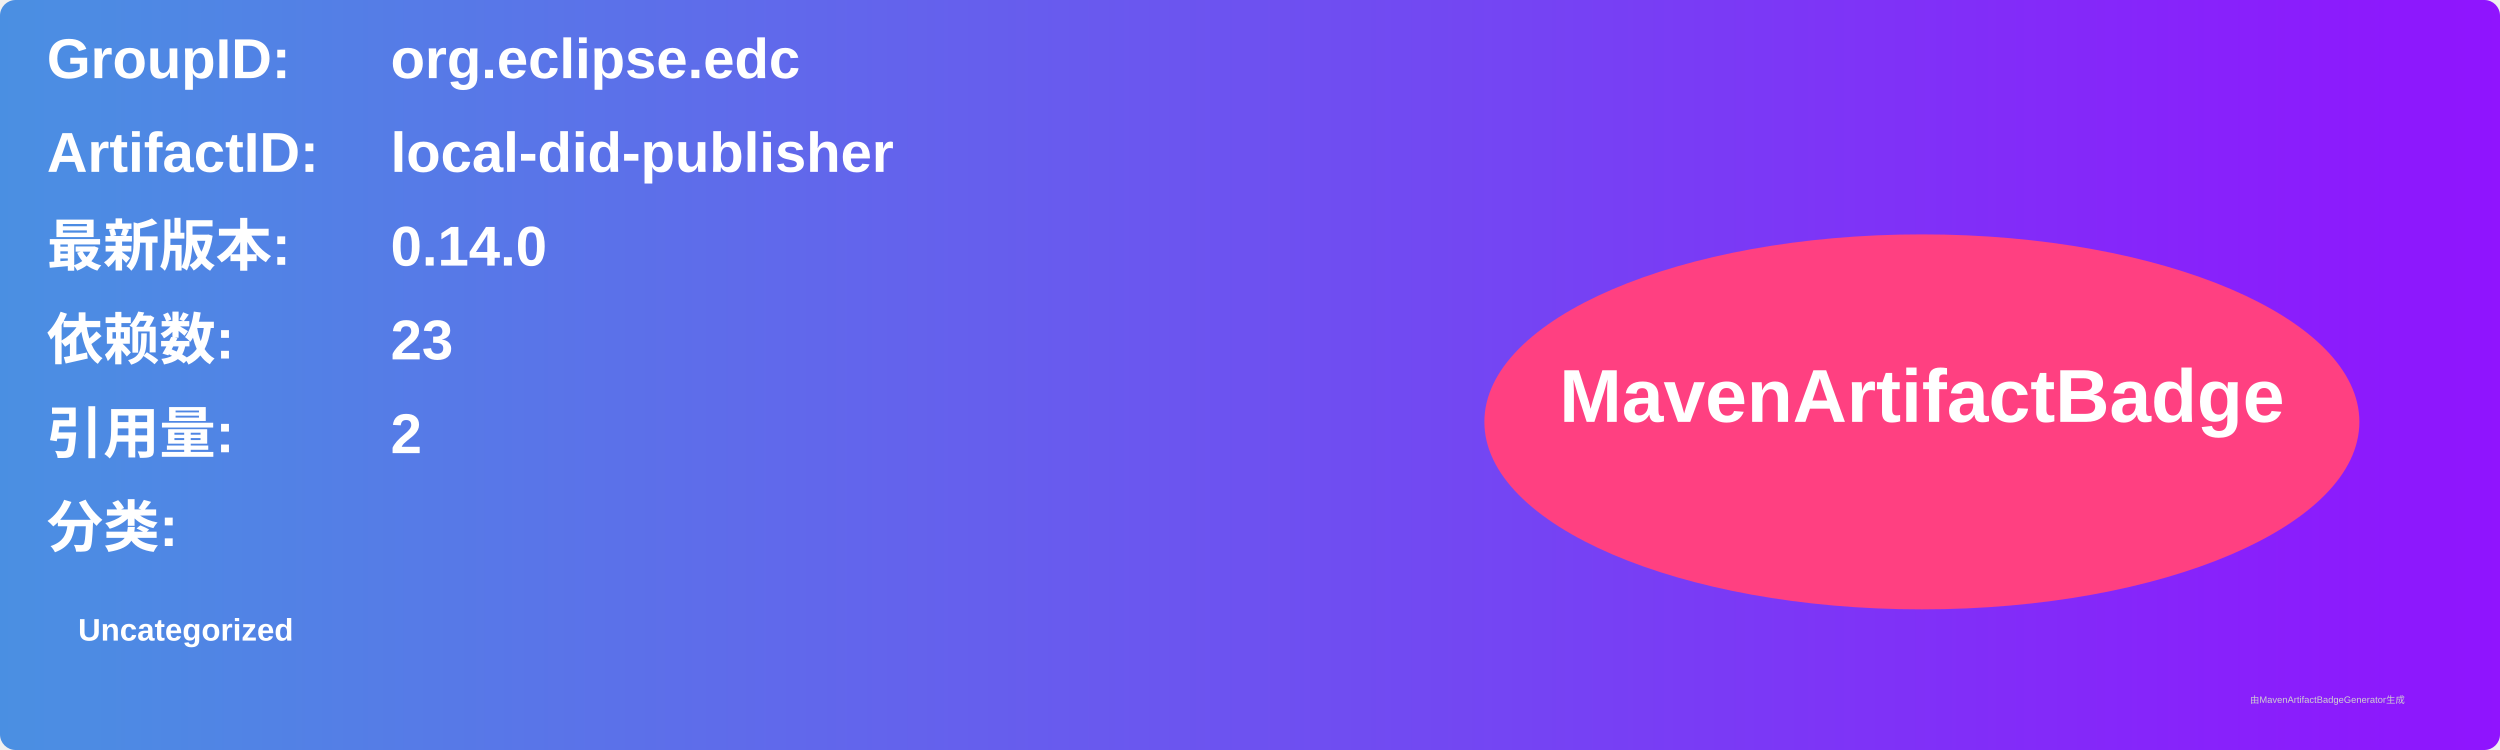
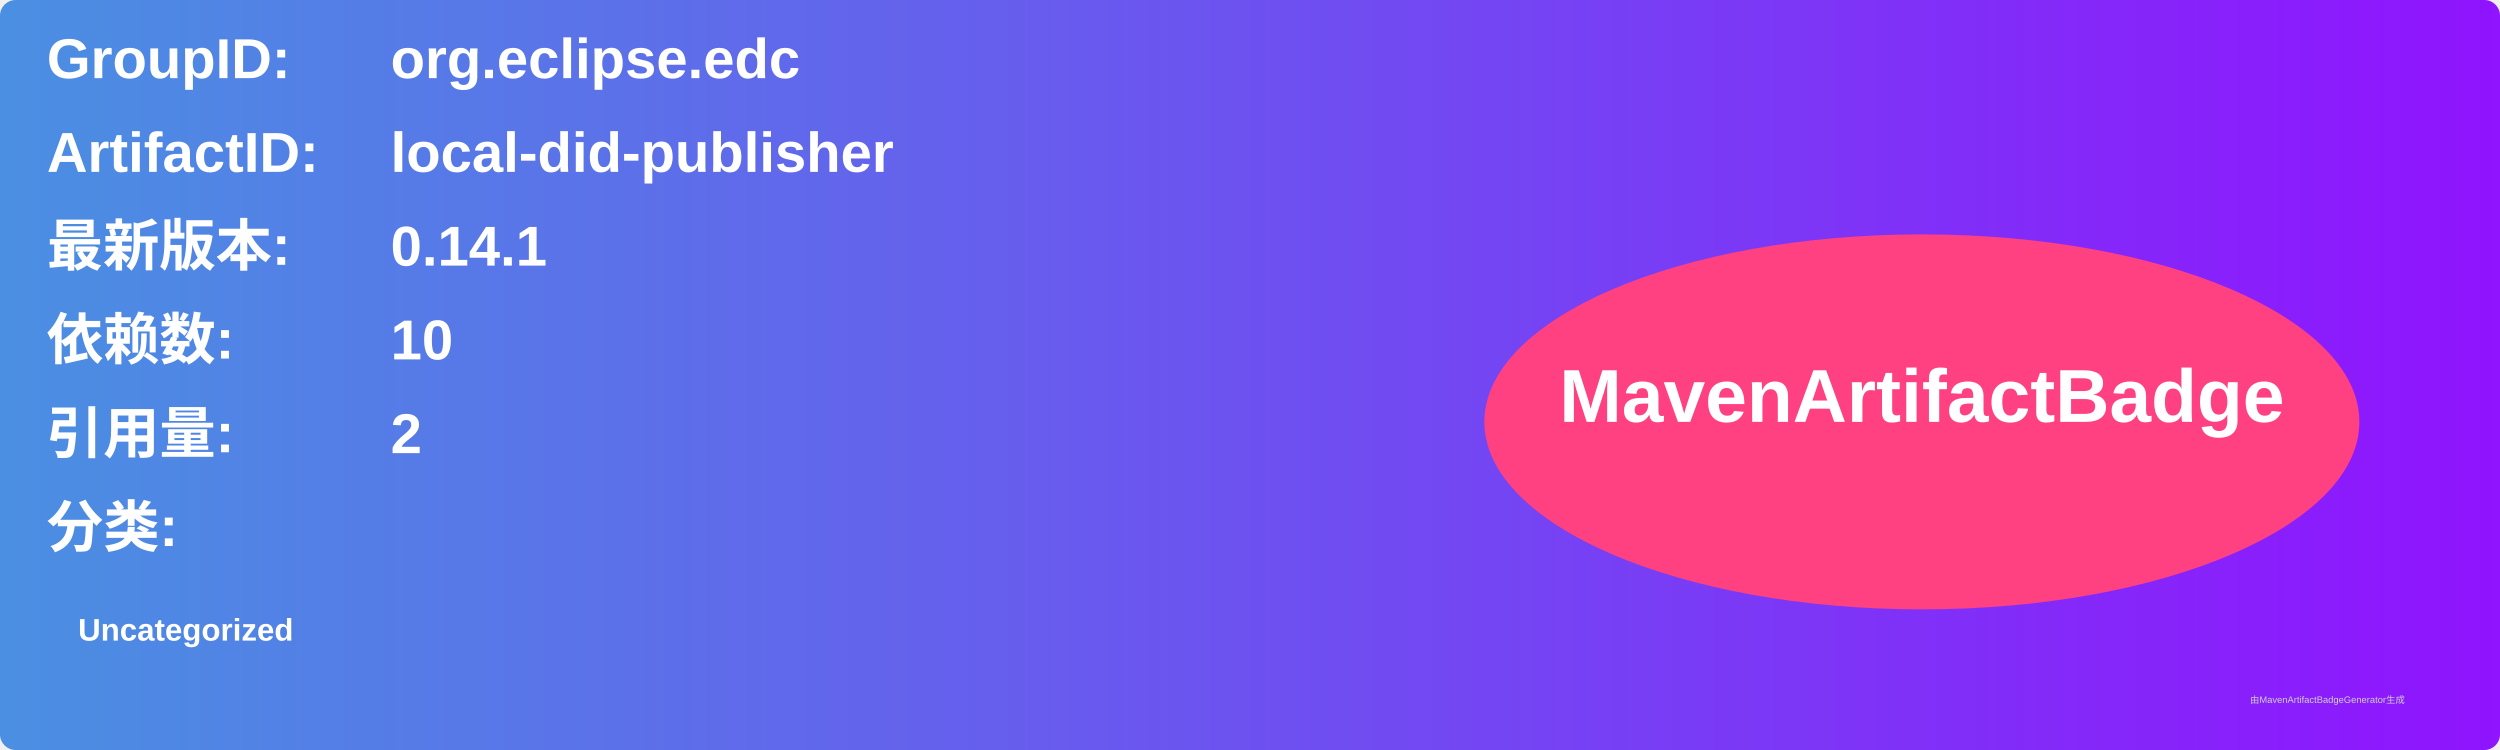
<svg xmlns="http://www.w3.org/2000/svg" width="800" height="240" viewBox="0 0 800 240">
  <linearGradient id="grad" x1="0%" y1="0%" x2="100%" y2="0%">
    <stop offset="0%" stop-color="#4a90e2" />
    <stop offset="100%" stop-color="#9013fe" />
  </linearGradient>
  <rect width="100%" height="100%" rx="5" ry="5" fill="url(#grad)" />
  <g transform="translate(15, 15)">
    <text x="0" y="10" font-family="Arial" font-size="18" fill="white" font-weight="bold" width="260">GroupID:</text>
    <text x="110" y="10" font-family="Arial" font-size="18" fill="white" font-weight="bold" width="460">org.eclipse.edc</text>
    <text x="0" y="40" font-family="Arial" font-size="18" fill="white" font-weight="bold" width="260">ArtifactID:</text>
    <text x="110" y="40" font-family="Arial" font-size="18" fill="white" font-weight="bold" width="460">local-did-publisher</text>
    <text x="0" y="70" font-family="Arial" font-size="18" fill="white" font-weight="bold">最新版本:</text>
    <text x="110" y="70" font-family="Arial" font-size="18" fill="white" font-weight="bold">
-       <tspan font-weight="bold">0.14.0</tspan>
+       <tspan font-weight="bold">0.14.1</tspan>
    </text>
    <text x="0" y="100" font-family="Arial" font-size="18" fill="white" font-weight="bold">依赖数: </text>
    <text x="110" y="100" font-family="Arial" font-size="18" fill="white">
-       <tspan font-weight="bold">23</tspan>
+       <tspan font-weight="bold">10</tspan>
    </text>
    <text x="0" y="130" font-family="Arial" font-size="18" fill="white" font-weight="bold">引用量: </text>
    <text x="110" y="130" font-family="Arial" font-size="18" fill="white">
      <tspan font-weight="bold">2</tspan>
    </text>
    <text x="0" y="160" font-family="Arial" font-size="18" fill="white" font-weight="bold">分类:</text>
    <text x="10" y="190" font-family="Arial" font-size="10" fill="white">
      <tspan font-weight="bold">Uncategorized</tspan>
    </text>
    <ellipse cx="600" cy="120" rx="140" ry="60" fill="#ff4081" />
    <text x="600" y="120" text-anchor="middle" font-family="Arial" font-size="24" fill="white" font-weight="bold">MavenArtifactBadge</text>
  </g>
  <text x="720" y="225" font-family="Arial" font-size="3" fill="#d0d0d0">由MavenArtifactBadgeGenerator生成</text>
</svg>
